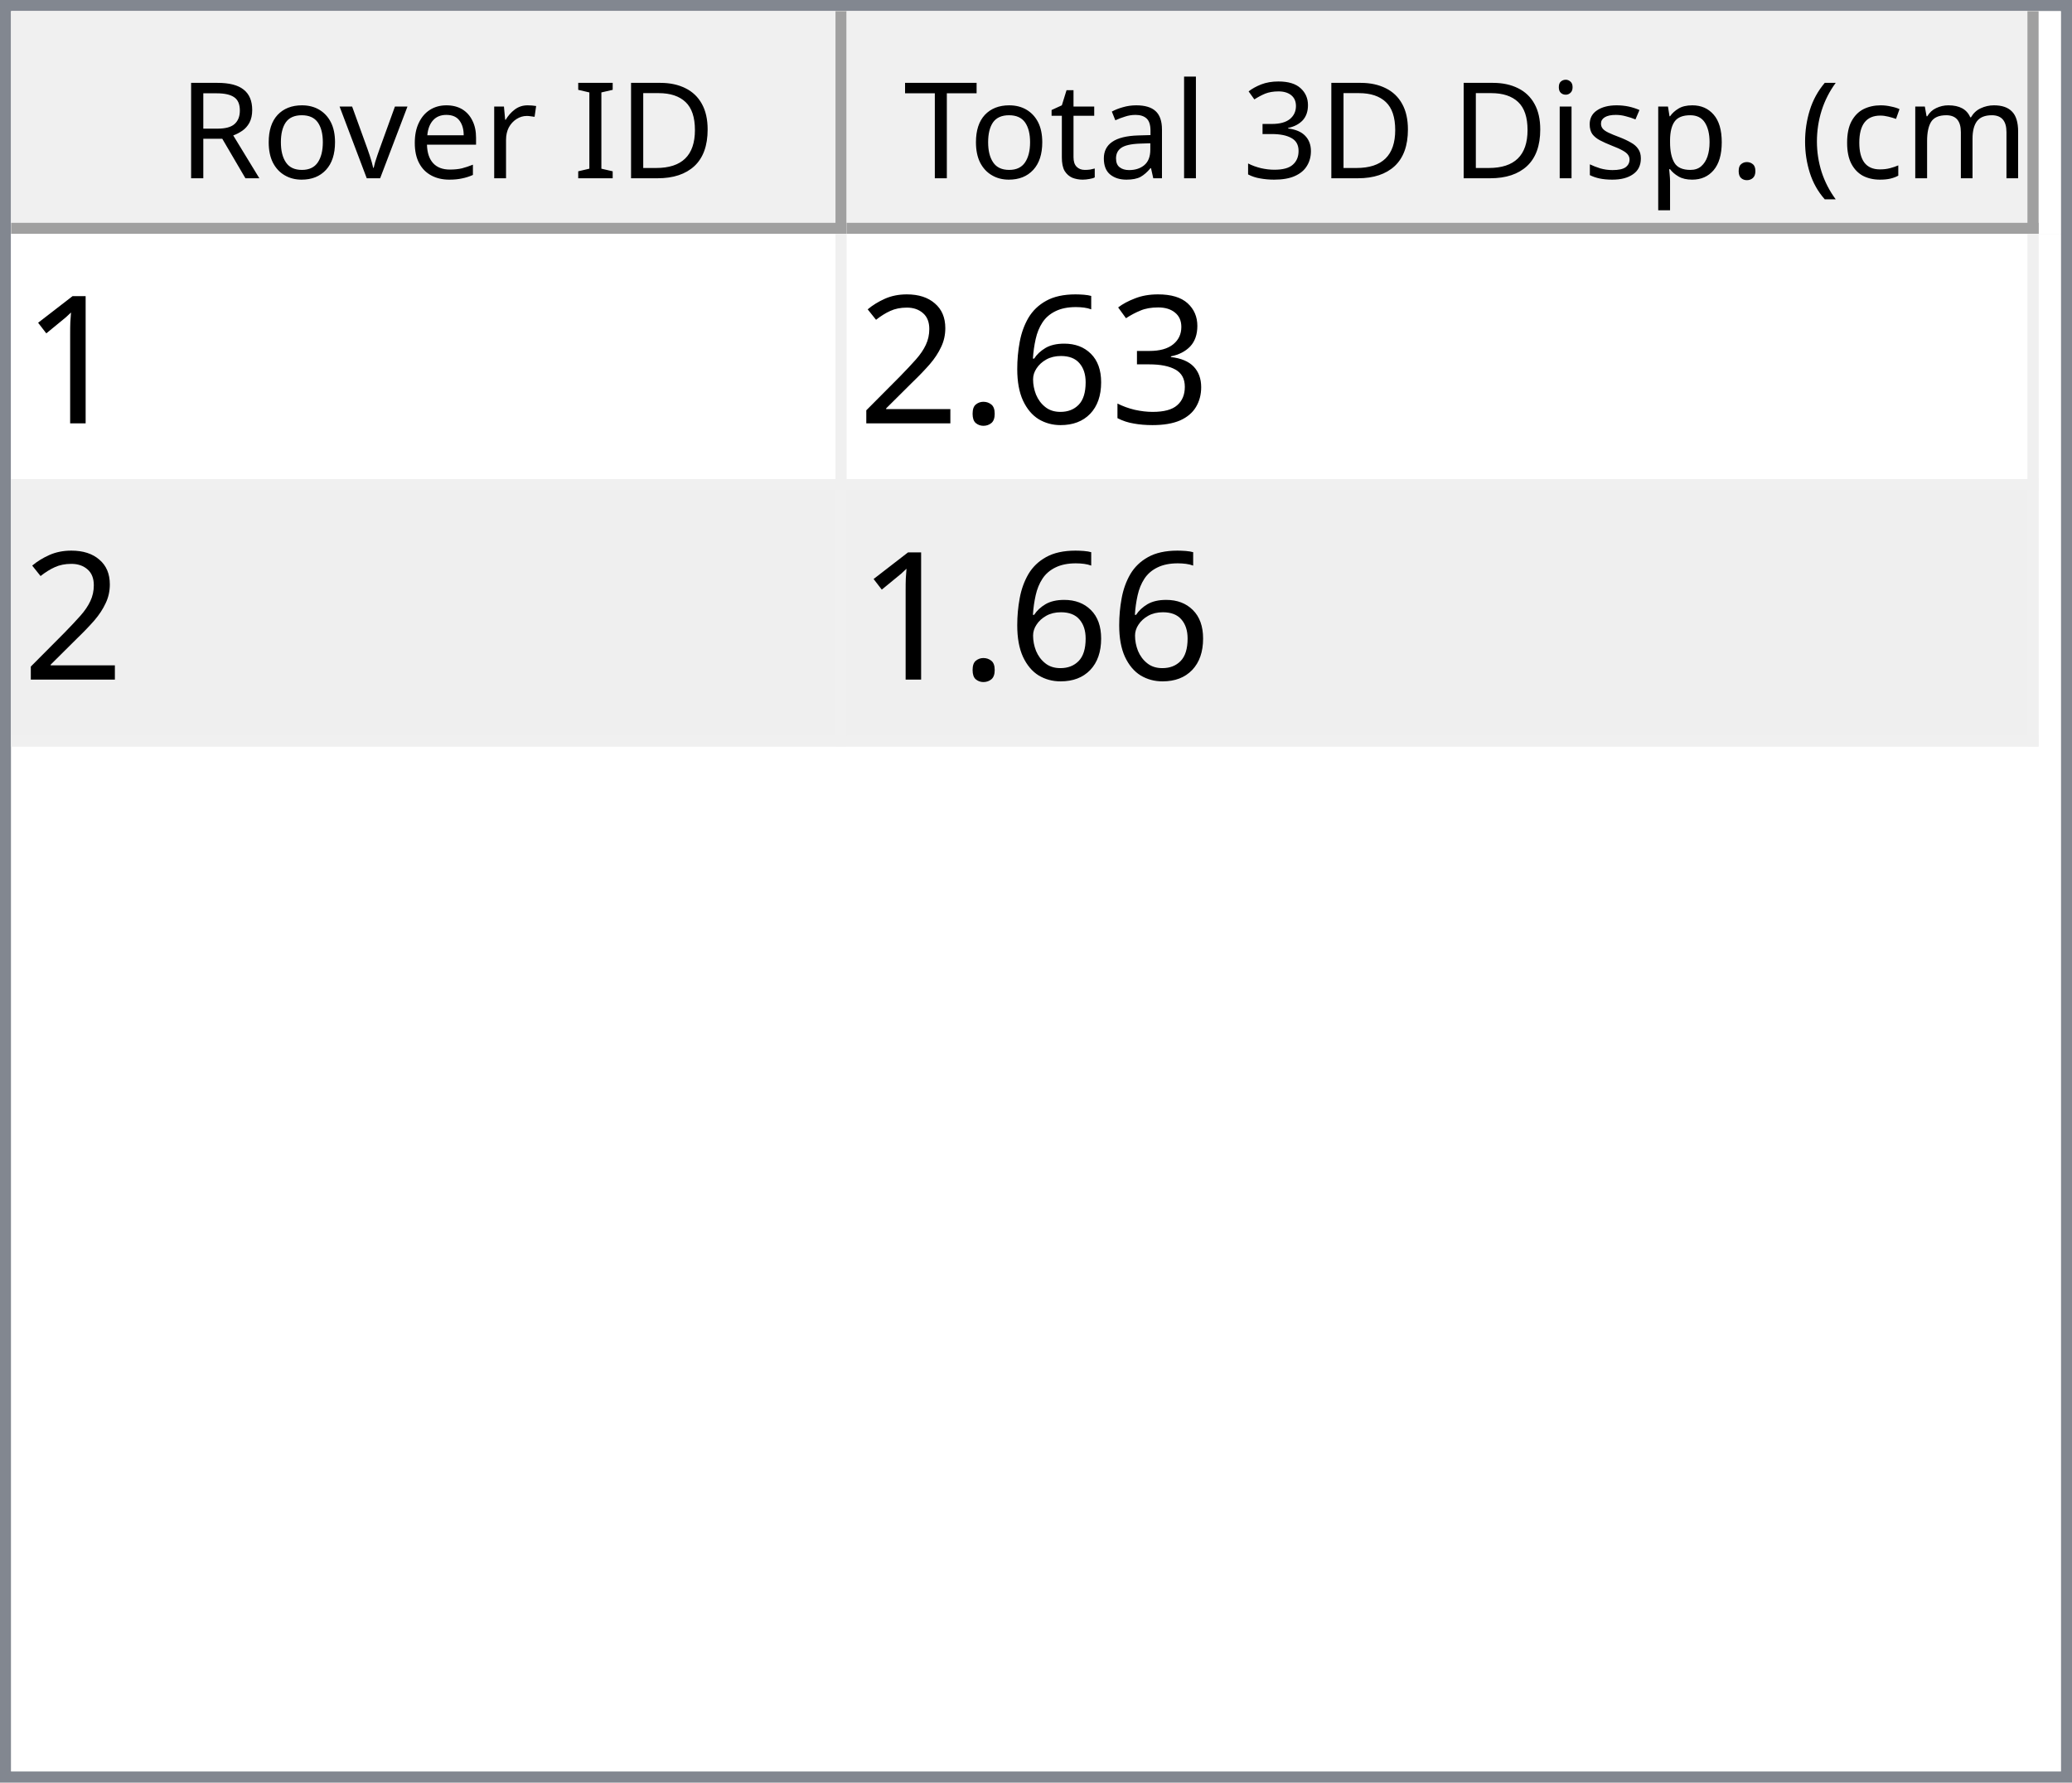
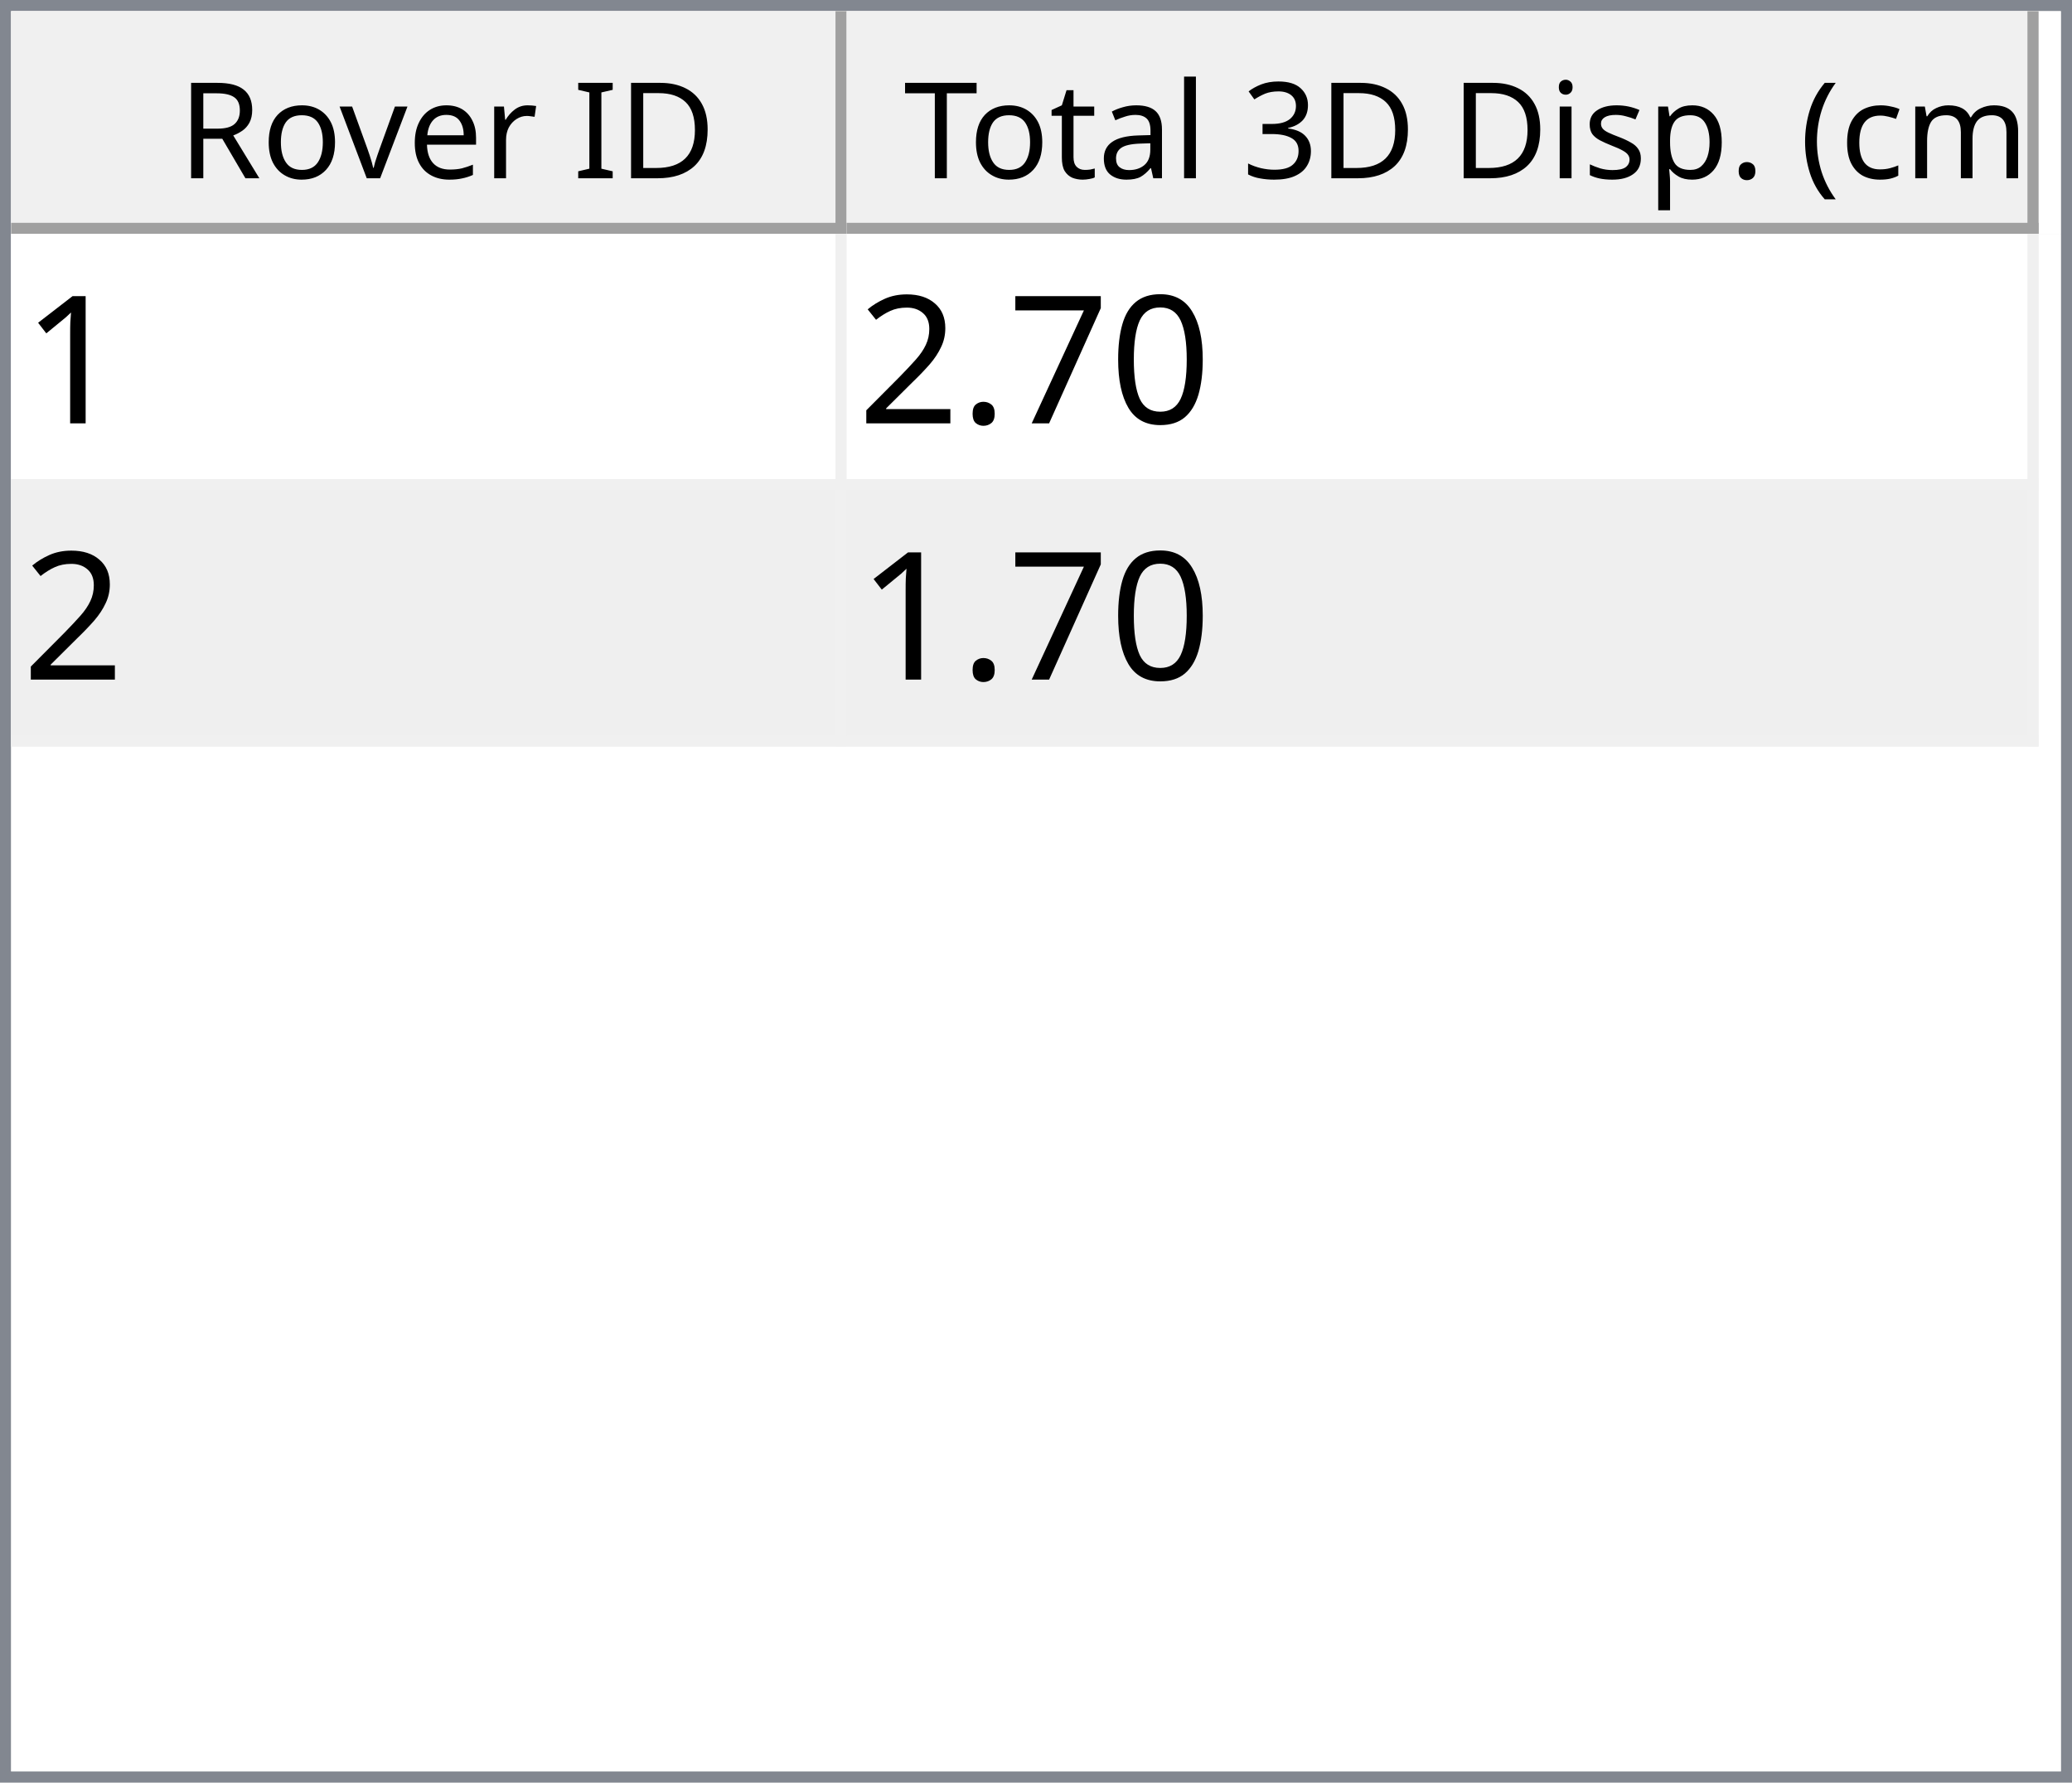
<svg xmlns="http://www.w3.org/2000/svg" style="fill-opacity:1; color-rendering:auto; color-interpolation:auto; text-rendering:auto; stroke:black; stroke-linecap:square; stroke-miterlimit:10; shape-rendering:auto; stroke-opacity:1; fill:black; stroke-dasharray:none; font-weight:normal; stroke-width:1; font-family:'Dialog'; font-style:normal; stroke-linejoin:miter; font-size:12px; stroke-dashoffset:0; image-rendering:auto;" width="186" height="160">
  <defs id="genericDefs" />
  <g>
    <defs id="defs1">
      <clipPath clipPathUnits="userSpaceOnUse" id="clipPath1">
        <path d="M0 0 L186 0 L186 160 L0 160 L0 0 Z" />
      </clipPath>
      <clipPath clipPathUnits="userSpaceOnUse" id="clipPath2">
        <path d="M0 0 L0 160 L186 160 L186 0 Z" />
      </clipPath>
      <clipPath clipPathUnits="userSpaceOnUse" id="clipPath3">
        <path d="M0 0 L0 20 L184 20 L184 0 Z" />
      </clipPath>
      <clipPath clipPathUnits="userSpaceOnUse" id="clipPath4">
        <path d="M0 0 L0 20 L75 20 L75 0 Z" />
      </clipPath>
      <clipPath clipPathUnits="userSpaceOnUse" id="clipPath5">
        <path d="M1 1 L1 19 L74 19 L74 1 Z" />
      </clipPath>
      <clipPath clipPathUnits="userSpaceOnUse" id="clipPath6">
        <path d="M0 0 L0 18 L73 18 L73 0 Z" />
      </clipPath>
      <clipPath clipPathUnits="userSpaceOnUse" id="clipPath7">
        <path d="M-0.5 -0.5 L-0.5 19.5 L74.5 19.5 L74.5 -0.5 Z" />
      </clipPath>
      <clipPath clipPathUnits="userSpaceOnUse" id="clipPath8">
        <path d="M0 0 L0 20 L107 20 L107 0 Z" />
      </clipPath>
      <clipPath clipPathUnits="userSpaceOnUse" id="clipPath9">
        <path d="M1 1 L1 19 L106 19 L106 1 Z" />
      </clipPath>
      <clipPath clipPathUnits="userSpaceOnUse" id="clipPath10">
        <path d="M0 0 L0 18 L105 18 L105 0 Z" />
      </clipPath>
      <clipPath clipPathUnits="userSpaceOnUse" id="clipPath11">
        <path d="M-0.5 -0.5 L-0.5 19.5 L106.5 19.5 L106.5 -0.5 Z" />
      </clipPath>
      <clipPath clipPathUnits="userSpaceOnUse" id="clipPath12">
        <path d="M0 0 L0 138 L184 138 L184 0 Z" />
      </clipPath>
      <clipPath clipPathUnits="userSpaceOnUse" id="clipPath13">
        <path d="M0 0 L0 46 L182 46 L182 0 Z" />
      </clipPath>
      <clipPath clipPathUnits="userSpaceOnUse" id="clipPath14">
        <path d="M-0.5 -0.5 L-0.5 45.5 L181.5 45.5 L181.5 -0.5 Z" />
      </clipPath>
      <clipPath clipPathUnits="userSpaceOnUse" id="clipPath15">
        <path d="M0 0 L0 22 L74 22 L74 0 Z" />
      </clipPath>
      <clipPath clipPathUnits="userSpaceOnUse" id="clipPath16">
        <path d="M0 0 L0 22 L106 22 L106 0 Z" />
      </clipPath>
      <font horiz-adv-x="64.551" id="font1">
        <font-face ascent="107.91" descent="25.098" units-per-em="100" style="font-style:normal; font-family:Segoe UI; font-weight:normal;" />
        <missing-glyph horiz-adv-x="64.551" d="M8.109 0 L8.109 68.266 L56.453 68.266 L56.453 0 L8.109 0 ZM15.328 7.234 L49.219 7.234 L49.219 61.031 L15.328 61.031 L15.328 7.234 Z" />
        <glyph unicode="D" horiz-adv-x="70.117" d="M9.188 0 L9.188 70.016 L28.516 70.016 Q65.531 70.016 65.531 35.891 Q65.531 19.672 55.25 9.836 Q44.969 0 27.734 0 L9.188 0 ZM17.391 62.594 L17.391 7.422 L27.828 7.422 Q41.609 7.422 49.273 14.797 Q56.938 22.172 56.938 35.688 Q56.938 62.594 28.328 62.594 L17.391 62.594 Z" />
        <glyph unicode="I" horiz-adv-x="26.611" d="M17.391 0 L9.188 0 L9.188 70.016 L17.391 70.016 L17.391 0 Z" />
        <glyph unicode=" " horiz-adv-x="27.393" d="" />
        <glyph unicode="r" horiz-adv-x="34.766" d="M34.188 41.891 Q32.078 43.5 28.125 43.5 Q23 43.5 19.555 38.672 Q16.109 33.844 16.109 25.484 L16.109 0 L8.109 0 L8.109 50 L16.109 50 L16.109 39.703 L16.312 39.703 Q18.016 44.969 21.531 47.922 Q25.047 50.875 29.391 50.875 Q32.516 50.875 34.188 50.203 L34.188 41.891 Z" />
        <glyph unicode="e" horiz-adv-x="52.295" d="M48.297 23 L12.984 23 Q13.188 14.656 17.484 10.109 Q21.781 5.562 29.297 5.562 Q37.75 5.562 44.828 11.141 L44.828 3.609 Q38.234 -1.172 27.391 -1.172 Q16.797 -1.172 10.742 5.641 Q4.688 12.453 4.688 24.812 Q4.688 36.469 11.305 43.82 Q17.922 51.172 27.734 51.172 Q37.547 51.172 42.922 44.828 Q48.297 38.484 48.297 27.203 L48.297 23 ZM40.094 29.781 Q40.047 36.719 36.75 40.578 Q33.453 44.438 27.594 44.438 Q21.922 44.438 17.969 40.383 Q14.016 36.328 13.094 29.781 L40.094 29.781 Z" />
        <glyph unicode="v" horiz-adv-x="47.9" d="M47.406 50 L27.484 0 L19.625 0 L0.688 50 L9.469 50 L22.172 13.672 Q23.578 9.672 23.922 6.688 L24.125 6.688 Q24.609 10.453 25.688 13.484 L38.969 50 L47.406 50 Z" />
        <glyph unicode="o" horiz-adv-x="58.594" d="M29 -1.172 Q17.922 -1.172 11.305 5.836 Q4.688 12.844 4.688 24.422 Q4.688 37.016 11.57 44.094 Q18.453 51.172 30.172 51.172 Q41.359 51.172 47.633 44.289 Q53.906 37.406 53.906 25.203 Q53.906 13.234 47.141 6.031 Q40.375 -1.172 29 -1.172 ZM29.594 44.438 Q21.875 44.438 17.383 39.188 Q12.891 33.938 12.891 24.703 Q12.891 15.828 17.43 10.695 Q21.969 5.562 29.594 5.562 Q37.359 5.562 41.531 10.594 Q45.703 15.625 45.703 24.906 Q45.703 34.281 41.531 39.359 Q37.359 44.438 29.594 44.438 Z" />
        <glyph unicode="R" horiz-adv-x="59.814" d="M59.375 0 L49.609 0 L37.891 19.625 Q36.281 22.359 34.766 24.289 Q33.25 26.219 31.664 27.438 Q30.078 28.656 28.25 29.219 Q26.422 29.781 24.125 29.781 L17.391 29.781 L17.391 0 L9.188 0 L9.188 70.016 L30.078 70.016 Q34.672 70.016 38.555 68.867 Q42.438 67.719 45.289 65.375 Q48.141 63.031 49.758 59.547 Q51.375 56.062 51.375 51.375 Q51.375 47.703 50.273 44.656 Q49.172 41.609 47.148 39.211 Q45.125 36.812 42.266 35.133 Q39.406 33.453 35.844 32.516 L35.844 32.328 Q37.594 31.547 38.891 30.547 Q40.188 29.547 41.359 28.18 Q42.531 26.812 43.68 25.078 Q44.828 23.344 46.234 21.047 L59.375 0 ZM17.391 62.594 L17.391 37.203 L28.516 37.203 Q31.594 37.203 34.203 38.133 Q36.812 39.062 38.719 40.797 Q40.625 42.531 41.703 45.047 Q42.781 47.562 42.781 50.688 Q42.781 56.297 39.141 59.445 Q35.5 62.594 28.609 62.594 L17.391 62.594 Z" />
        <glyph unicode=")" horiz-adv-x="30.176" d="M8.297 -15.922 L1.172 -15.922 Q16.406 2.344 16.406 26.812 Q16.406 51.469 1.078 70.016 L8.297 70.016 Q23.531 52.156 23.531 26.703 Q23.531 1.375 8.297 -15.922 Z" />
        <glyph unicode="m" horiz-adv-x="86.133" d="M79.109 0 L71.094 0 L71.094 28.719 Q71.094 37.016 68.531 40.727 Q65.969 44.438 59.906 44.438 Q54.781 44.438 51.195 39.75 Q47.609 35.062 47.609 28.516 L47.609 0 L39.594 0 L39.594 29.688 Q39.594 44.438 28.219 44.438 Q22.953 44.438 19.531 40.016 Q16.109 35.594 16.109 28.516 L16.109 0 L8.109 0 L8.109 50 L16.109 50 L16.109 42.094 L16.312 42.094 Q21.625 51.172 31.844 51.172 Q36.969 51.172 40.773 48.312 Q44.578 45.453 46 40.828 Q51.562 51.172 62.594 51.172 Q79.109 51.172 79.109 30.812 L79.109 0 Z" />
        <glyph unicode="c" horiz-adv-x="46.191" d="M42.188 2.297 Q36.422 -1.172 28.516 -1.172 Q17.828 -1.172 11.258 5.789 Q4.688 12.75 4.688 23.828 Q4.688 36.188 11.766 43.68 Q18.844 51.172 30.672 51.172 Q37.25 51.172 42.281 48.734 L42.281 40.531 Q36.719 44.438 30.375 44.438 Q22.703 44.438 17.797 38.945 Q12.891 33.453 12.891 24.516 Q12.891 15.719 17.508 10.641 Q22.125 5.562 29.891 5.562 Q36.422 5.562 42.188 9.906 L42.188 2.297 Z" />
        <glyph unicode="(" horiz-adv-x="30.176" d="M29.109 -15.922 L21.969 -15.922 Q6.844 1.375 6.844 26.703 Q6.844 52.156 21.969 70.016 L29.203 70.016 Q13.875 51.469 13.875 26.812 Q13.875 2.344 29.109 -15.922 Z" />
        <glyph unicode="." horiz-adv-x="21.68" d="M10.891 -1.078 Q8.641 -1.078 7.055 0.539 Q5.469 2.156 5.469 4.391 Q5.469 6.641 7.055 8.273 Q8.641 9.906 10.891 9.906 Q13.188 9.906 14.797 8.273 Q16.406 6.641 16.406 4.391 Q16.406 2.156 14.797 0.539 Q13.188 -1.078 10.891 -1.078 Z" />
        <glyph unicode="p" horiz-adv-x="58.789" d="M16.312 7.234 L16.109 7.234 L16.109 -23 L8.109 -23 L8.109 50 L16.109 50 L16.109 41.219 L16.312 41.219 Q22.219 51.172 33.594 51.172 Q43.266 51.172 48.688 44.461 Q54.109 37.75 54.109 26.469 Q54.109 13.922 48 6.375 Q41.891 -1.172 31.297 -1.172 Q21.578 -1.172 16.312 7.234 ZM16.109 27.391 L16.109 20.406 Q16.109 14.203 20.141 9.883 Q24.172 5.562 30.375 5.562 Q37.641 5.562 41.773 11.133 Q45.906 16.703 45.906 26.609 Q45.906 34.969 42.047 39.703 Q38.188 44.438 31.594 44.438 Q24.609 44.438 20.359 39.578 Q16.109 34.719 16.109 27.391 Z" />
        <glyph unicode="s" horiz-adv-x="42.432" d="M5.078 1.812 L5.078 10.406 Q11.625 5.562 19.484 5.562 Q30.031 5.562 30.031 12.594 Q30.031 14.594 29.125 15.992 Q28.219 17.391 26.68 18.461 Q25.141 19.531 23.07 20.383 Q21 21.234 18.609 22.172 Q15.281 23.484 12.766 24.828 Q10.25 26.172 8.57 27.859 Q6.891 29.547 6.031 31.695 Q5.172 33.844 5.172 36.719 Q5.172 40.234 6.789 42.945 Q8.406 45.656 11.086 47.484 Q13.766 49.312 17.211 50.242 Q20.656 51.172 24.312 51.172 Q30.812 51.172 35.938 48.922 L35.938 40.828 Q30.422 44.438 23.25 44.438 Q21 44.438 19.195 43.922 Q17.391 43.406 16.094 42.477 Q14.797 41.547 14.086 40.258 Q13.375 38.969 13.375 37.406 Q13.375 35.453 14.086 34.133 Q14.797 32.812 16.164 31.789 Q17.531 30.766 19.484 29.938 Q21.438 29.109 23.922 28.125 Q27.25 26.859 29.883 25.516 Q32.516 24.172 34.375 22.484 Q36.234 20.797 37.234 18.602 Q38.234 16.406 38.234 13.375 Q38.234 9.672 36.602 6.938 Q34.969 4.203 32.234 2.398 Q29.5 0.594 25.93 -0.289 Q22.359 -1.172 18.453 -1.172 Q10.75 -1.172 5.078 1.812 Z" />
        <glyph unicode="i" horiz-adv-x="24.219" d="M12.203 62.703 Q10.062 62.703 8.547 64.164 Q7.031 65.625 7.031 67.875 Q7.031 70.125 8.547 71.609 Q10.062 73.094 12.203 73.094 Q14.406 73.094 15.945 71.609 Q17.484 70.125 17.484 67.875 Q17.484 65.719 15.945 64.211 Q14.406 62.703 12.203 62.703 ZM16.109 0 L8.109 0 L8.109 50 L16.109 50 L16.109 0 Z" />
        <glyph unicode="3" horiz-adv-x="53.906" d="M46.531 19.828 Q46.531 15.094 44.75 11.211 Q42.969 7.328 39.719 4.57 Q36.469 1.812 31.93 0.297 Q27.391 -1.219 21.922 -1.219 Q11.922 -1.219 6 2.594 L6 11.188 Q13.094 5.609 22.219 5.609 Q25.875 5.609 28.828 6.539 Q31.781 7.469 33.906 9.227 Q36.031 10.984 37.18 13.477 Q38.328 15.969 38.328 19.094 Q38.328 32.812 18.797 32.812 L12.984 32.812 L12.984 39.594 L18.5 39.594 Q35.797 39.594 35.797 52.484 Q35.797 64.406 22.609 64.406 Q15.188 64.406 8.688 59.422 L8.688 67.188 Q15.375 71.188 24.609 71.188 Q29 71.188 32.57 69.969 Q36.141 68.75 38.68 66.555 Q41.219 64.359 42.609 61.281 Q44 58.203 44 54.5 Q44 40.672 30.031 36.719 L30.031 36.531 Q33.594 36.141 36.625 34.797 Q39.656 33.453 41.852 31.305 Q44.047 29.156 45.289 26.25 Q46.531 23.344 46.531 19.828 Z" />
        <glyph unicode="l" horiz-adv-x="24.219" d="M16.109 0 L8.109 0 L8.109 74.031 L16.109 74.031 L16.109 0 Z" />
        <glyph unicode="a" horiz-adv-x="50.879" d="M43.891 0 L35.891 0 L35.891 7.812 L35.688 7.812 Q30.469 -1.172 20.312 -1.172 Q12.844 -1.172 8.617 2.781 Q4.391 6.734 4.391 13.281 Q4.391 27.297 20.906 29.594 L35.891 31.688 Q35.891 44.438 25.594 44.438 Q16.547 44.438 9.281 38.281 L9.281 46.484 Q16.656 51.172 26.266 51.172 Q43.891 51.172 43.891 32.516 L43.891 0 ZM35.891 25.297 L23.828 23.641 Q18.266 22.859 15.43 20.875 Q12.594 18.891 12.594 13.875 Q12.594 10.203 15.211 7.883 Q17.828 5.562 22.172 5.562 Q28.125 5.562 32.008 9.742 Q35.891 13.922 35.891 20.312 L35.891 25.297 Z" />
        <glyph unicode="t" horiz-adv-x="33.887" d="M31.297 0.484 Q28.469 -1.078 23.828 -1.078 Q10.688 -1.078 10.688 13.578 L10.688 43.172 L2.094 43.172 L2.094 50 L10.688 50 L10.688 62.203 L18.703 64.797 L18.703 50 L31.297 50 L31.297 43.172 L18.703 43.172 L18.703 14.984 Q18.703 9.969 20.414 7.82 Q22.125 5.672 26.078 5.672 Q29.109 5.672 31.297 7.328 L31.297 0.484 Z" />
        <glyph unicode="T" horiz-adv-x="52.393" d="M50.594 62.594 L30.375 62.594 L30.375 0 L22.172 0 L22.172 62.594 L2 62.594 L2 70.016 L50.594 70.016 L50.594 62.594 Z" />
      </font>
      <font horiz-adv-x="75.0" id="font2">
        <font-face ascent="100.537" descent="21.973" units-per-em="100" style="font-style:normal; font-family:sans-serif; font-weight:normal;" />
        <missing-glyph horiz-adv-x="75.0" d="M12.5 0 L12.5 62.5 L62.5 62.5 L62.5 0 L12.5 0 ZM14.062 1.562 L60.938 1.562 L60.938 60.938 L14.062 60.938 L14.062 1.562 Z" />
        <glyph unicode="1" horiz-adv-x="55.615" d="M37.25 0 L28.469 0 L28.469 56 Q25.297 52.984 20.141 49.953 Q14.984 46.922 10.891 45.406 L10.891 53.906 Q18.266 57.375 23.781 62.305 Q29.297 67.234 31.594 71.875 L37.25 71.875 L37.25 0 Z" />
-         <glyph unicode="3" horiz-adv-x="55.615" d="M4.203 18.891 L12.984 20.062 Q14.5 12.594 18.141 9.297 Q21.781 6 27 6 Q33.203 6 37.477 10.297 Q41.75 14.594 41.75 20.953 Q41.75 27 37.797 30.93 Q33.844 34.859 27.734 34.859 Q25.25 34.859 21.531 33.891 L22.516 41.609 Q23.391 41.5 23.922 41.5 Q29.547 41.5 34.039 44.43 Q38.531 47.359 38.531 53.469 Q38.531 58.297 35.258 61.477 Q31.984 64.656 26.812 64.656 Q21.688 64.656 18.266 61.43 Q14.844 58.203 13.875 51.766 L5.078 53.328 Q6.688 62.156 12.398 67.016 Q18.109 71.875 26.609 71.875 Q32.469 71.875 37.398 69.359 Q42.328 66.844 44.945 62.5 Q47.562 58.156 47.562 53.266 Q47.562 48.641 45.07 44.828 Q42.578 41.016 37.703 38.766 Q44.047 37.312 47.562 32.695 Q51.078 28.078 51.078 21.141 Q51.078 11.766 44.242 5.25 Q37.406 -1.266 26.953 -1.266 Q17.531 -1.266 11.305 4.352 Q5.078 9.969 4.203 18.891 Z" />
-         <glyph unicode="6" horiz-adv-x="55.615" d="M49.75 54.047 L41.016 53.375 Q39.844 58.547 37.703 60.891 Q34.125 64.656 28.906 64.656 Q24.703 64.656 21.531 62.312 Q17.391 59.281 14.992 53.469 Q12.594 47.656 12.5 36.922 Q15.672 41.75 20.266 44.094 Q24.859 46.438 29.891 46.438 Q38.672 46.438 44.852 39.969 Q51.031 33.5 51.031 23.25 Q51.031 16.5 48.125 10.719 Q45.219 4.938 40.141 1.859 Q35.062 -1.219 28.609 -1.219 Q17.625 -1.219 10.695 6.859 Q3.766 14.938 3.766 33.5 Q3.766 54.25 11.422 63.672 Q18.109 71.875 29.438 71.875 Q37.891 71.875 43.289 67.141 Q48.688 62.406 49.75 54.047 ZM13.875 23.188 Q13.875 18.656 15.797 14.508 Q17.719 10.359 21.188 8.18 Q24.656 6 28.469 6 Q34.031 6 38.039 10.492 Q42.047 14.984 42.047 22.703 Q42.047 30.125 38.086 34.398 Q34.125 38.672 28.125 38.672 Q22.172 38.672 18.023 34.398 Q13.875 30.125 13.875 23.188 Z" />
+         <glyph unicode="0" horiz-adv-x="55.615" d="M4.156 35.297 Q4.156 48 6.766 55.742 Q9.375 63.484 14.523 67.68 Q19.672 71.875 27.484 71.875 Q33.25 71.875 37.594 69.555 Q41.938 67.234 44.773 62.867 Q47.609 58.5 49.219 52.227 Q50.828 45.953 50.828 35.297 Q50.828 22.703 48.242 14.969 Q45.656 7.234 40.508 3.008 Q35.359 -1.219 27.484 -1.219 Q17.141 -1.219 11.234 6.203 Q4.156 15.141 4.156 35.297 ZM13.188 35.297 Q13.188 17.672 17.312 11.836 Q21.438 6 27.484 6 Q33.547 6 37.672 11.859 Q41.797 17.719 41.797 35.297 Q41.797 52.984 37.672 58.789 Q33.547 64.594 27.391 64.594 Q21.344 64.594 17.719 59.469 Q13.188 52.938 13.188 35.297 Z" />
+         <glyph unicode="7" horiz-adv-x="55.615" d="M4.734 62.203 L4.734 70.656 L51.078 70.656 L51.078 63.812 Q44.234 56.547 37.523 44.484 Q30.812 32.422 27.156 19.672 Q24.516 10.688 23.781 0 L14.75 0 Q14.891 8.453 18.062 20.414 Q21.234 32.375 27.172 43.484 Q33.109 54.594 39.797 62.203 L4.734 62.203 Z" />
        <glyph unicode="." horiz-adv-x="27.783" d="M9.078 0 L9.078 10.016 L19.094 10.016 L19.094 0 L9.078 0 Z" />
        <glyph unicode="2" horiz-adv-x="55.615" d="M50.344 8.453 L50.344 0 L3.031 0 Q2.938 3.172 4.047 6.109 Q5.859 10.938 9.836 15.625 Q13.812 20.312 21.344 26.469 Q33.016 36.031 37.117 41.625 Q41.219 47.219 41.219 52.203 Q41.219 57.422 37.477 61.008 Q33.734 64.594 27.734 64.594 Q21.391 64.594 17.578 60.789 Q13.766 56.984 13.719 50.25 L4.688 51.172 Q5.609 61.281 11.664 66.578 Q17.719 71.875 27.938 71.875 Q38.234 71.875 44.242 66.164 Q50.25 60.453 50.25 52 Q50.25 47.703 48.492 43.555 Q46.734 39.406 42.656 34.812 Q38.578 30.219 29.109 22.219 Q21.188 15.578 18.945 13.211 Q16.703 10.844 15.234 8.453 L50.344 8.453 Z" />
      </font>
    </defs>
    <g style="fill:white; stroke:white;">
      <rect x="0" y="0" width="186" style="clip-path:url(#clipPath1); stroke:none;" height="160" />
    </g>
    <g style="fill:white; text-rendering:optimizeSpeed; color-rendering:optimizeSpeed; image-rendering:optimizeSpeed; shape-rendering:crispEdges; stroke:white; color-interpolation:sRGB;">
      <rect x="0" width="186" height="160" y="0" style="stroke:none;" />
      <path style="stroke:none;" d="M0 160 L186 160 L186 0 L0 0 Z" />
    </g>
    <g style="fill:rgb(240,240,240); font-family:'Segoe UI'; stroke:rgb(240,240,240);">
      <rect x="0" y="0" width="186" style="clip-path:url(#clipPath2); stroke:none;" height="160" />
    </g>
    <g style="fill:rgb(130,135,144); font-family:'Segoe UI'; stroke:rgb(130,135,144);">
      <path d="M0 0 L186 0 L186 160 L0 160 L0 0 ZM1 1 L185 1 L185 159 L1 159 L1 1 Z" style="fill-rule:evenodd; clip-path:url(#clipPath2); stroke:none;" />
    </g>
    <g style="fill:white; font-family:'Segoe UI'; stroke:white;" transform="translate(1,1)">
      <rect x="0" y="0" width="184" style="clip-path:url(#clipPath3); stroke:none;" height="20" />
    </g>
    <g style="fill:rgb(240,240,240); font-family:'Segoe UI'; stroke:rgb(240,240,240);" transform="translate(1,1)">
      <rect x="0" y="0" width="75" style="clip-path:url(#clipPath4); stroke:none;" height="20" />
    </g>
    <g style="font-family:'Segoe UI';" transform="translate(2,2)">
      <text x="14" xml:space="preserve" y="14" style="clip-path:url(#clipPath6); stroke:none;">Rover ID</text>
    </g>
    <g style="fill:rgb(160,160,160); font-family:'Segoe UI'; stroke:rgb(160,160,160); stroke-linejoin:bevel;" transform="translate(1.5,1.5)">
      <line x1="74" x2="74" y1="0" style="fill:none; clip-path:url(#clipPath7);" y2="19" />
    </g>
    <g style="fill:rgb(160,160,160); font-family:'Segoe UI'; stroke:rgb(160,160,160); stroke-linejoin:bevel;" transform="matrix(1,0,0,1,1,1) translate(0.5,0.5)">
      <line x1="0" x2="74" y1="19" style="fill:none; clip-path:url(#clipPath7);" y2="19" />
    </g>
    <g style="fill:rgb(240,240,240); font-family:'Segoe UI'; stroke:rgb(240,240,240);" transform="translate(76,1)">
      <rect x="0" y="0" width="107" style="clip-path:url(#clipPath8); stroke:none;" height="20" />
    </g>
    <g style="font-family:'Segoe UI';" transform="translate(77,2)">
      <text x="1" xml:space="preserve" y="14" style="clip-path:url(#clipPath10); stroke:none;"> Total 3D Disp. (cm)</text>
    </g>
    <g style="fill:rgb(160,160,160); font-family:'Segoe UI'; stroke:rgb(160,160,160); stroke-linejoin:bevel;" transform="translate(76.5,1.5)">
      <line x1="106" x2="106" y1="0" style="fill:none; clip-path:url(#clipPath11);" y2="19" />
    </g>
    <g style="fill:rgb(160,160,160); font-family:'Segoe UI'; stroke:rgb(160,160,160); stroke-linejoin:bevel;" transform="matrix(1,0,0,1,76,1) translate(0.5,0.5)">
      <line x1="0" x2="106" y1="19" style="fill:none; clip-path:url(#clipPath11);" y2="19" />
    </g>
    <g style="fill:white; font-family:'Segoe UI'; stroke:white;" transform="translate(1,21)">
      <rect x="0" y="0" width="184" style="clip-path:url(#clipPath12); stroke:none;" height="138" />
    </g>
    <g style="fill:rgb(240,240,240); font-size:16px; font-family:sans-serif; stroke:rgb(240,240,240);" transform="translate(1,21)">
      <rect x="0" y="0" width="182" style="clip-path:url(#clipPath13); stroke:none;" height="46" />
      <line transform="translate(0.5,0.5)" x1="0" x2="181" y1="22" style="clip-path:url(#clipPath14); fill:none; stroke-linejoin:bevel;" y2="22" />
    </g>
    <g transform="matrix(1,0,0,1,1,21) translate(0.5,0.5)" style="fill:rgb(240,240,240); font-size:16px; font-family:sans-serif; stroke:rgb(240,240,240); stroke-linejoin:bevel;">
      <line x1="0" x2="181" y1="45" style="fill:none; clip-path:url(#clipPath14);" y2="45" />
    </g>
    <g transform="matrix(1,0,0,1,1,21) translate(0.5,0.5)" style="fill:rgb(240,240,240); font-size:16px; font-family:sans-serif; stroke:rgb(240,240,240); stroke-linejoin:bevel;">
      <line x1="74" x2="74" y1="0" style="fill:none; clip-path:url(#clipPath14);" y2="45" />
    </g>
    <g transform="matrix(1,0,0,1,1,21) translate(0.5,0.5)" style="fill:rgb(240,240,240); font-size:16px; font-family:sans-serif; stroke:rgb(240,240,240); stroke-linejoin:bevel;">
      <line x1="181" x2="181" y1="0" style="fill:none; clip-path:url(#clipPath14);" y2="45" />
    </g>
    <g style="fill:white; font-size:16px; font-family:sans-serif; stroke:white;" transform="matrix(1,0,0,1,1,21)">
      <rect x="0" y="0" width="74" style="clip-path:url(#clipPath15); stroke:none;" height="22" />
      <text x="1" y="17" style="fill:black; clip-path:url(#clipPath15); stroke:none;" xml:space="preserve">1</text>
    </g>
    <g style="fill:white; font-size:16px; font-family:sans-serif; stroke:white;" transform="matrix(1,0,0,1,1,21) translate(75,0)">
      <rect x="0" y="0" width="106" style="clip-path:url(#clipPath16); stroke:none;" height="22" />
-       <text x="1" y="17" style="fill:black; clip-path:url(#clipPath16); stroke:none;" xml:space="preserve">2.63</text>
+       <text x="1" y="17" style="fill:black; clip-path:url(#clipPath16); stroke:none;" xml:space="preserve">2.70</text>
    </g>
    <g style="fill:rgb(239,239,239); font-size:16px; font-family:sans-serif; stroke:rgb(239,239,239);" transform="matrix(1,0,0,1,1,21) translate(0,23)">
      <rect x="0" y="0" width="74" style="clip-path:url(#clipPath15); stroke:none;" height="22" />
      <text x="1" y="17" style="fill:black; clip-path:url(#clipPath15); stroke:none;" xml:space="preserve">2</text>
    </g>
    <g style="fill:rgb(239,239,239); font-size:16px; font-family:sans-serif; stroke:rgb(239,239,239);" transform="matrix(1,0,0,1,1,21) translate(75,23)">
      <rect x="0" y="0" width="106" style="clip-path:url(#clipPath16); stroke:none;" height="22" />
-       <text x="1" y="17" style="fill:black; clip-path:url(#clipPath16); stroke:none;" xml:space="preserve">1.66</text>
+       <text x="1" y="17" style="fill:black; clip-path:url(#clipPath16); stroke:none;" xml:space="preserve">1.70</text>
    </g>
  </g>
</svg>
